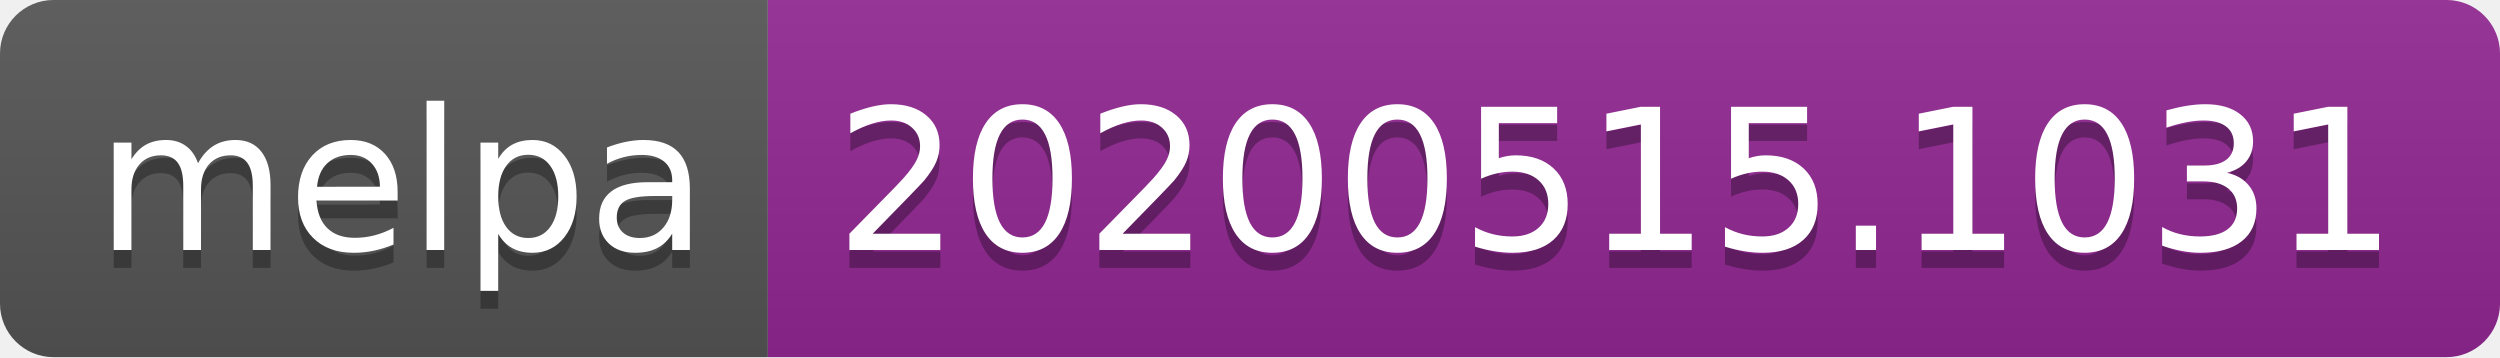
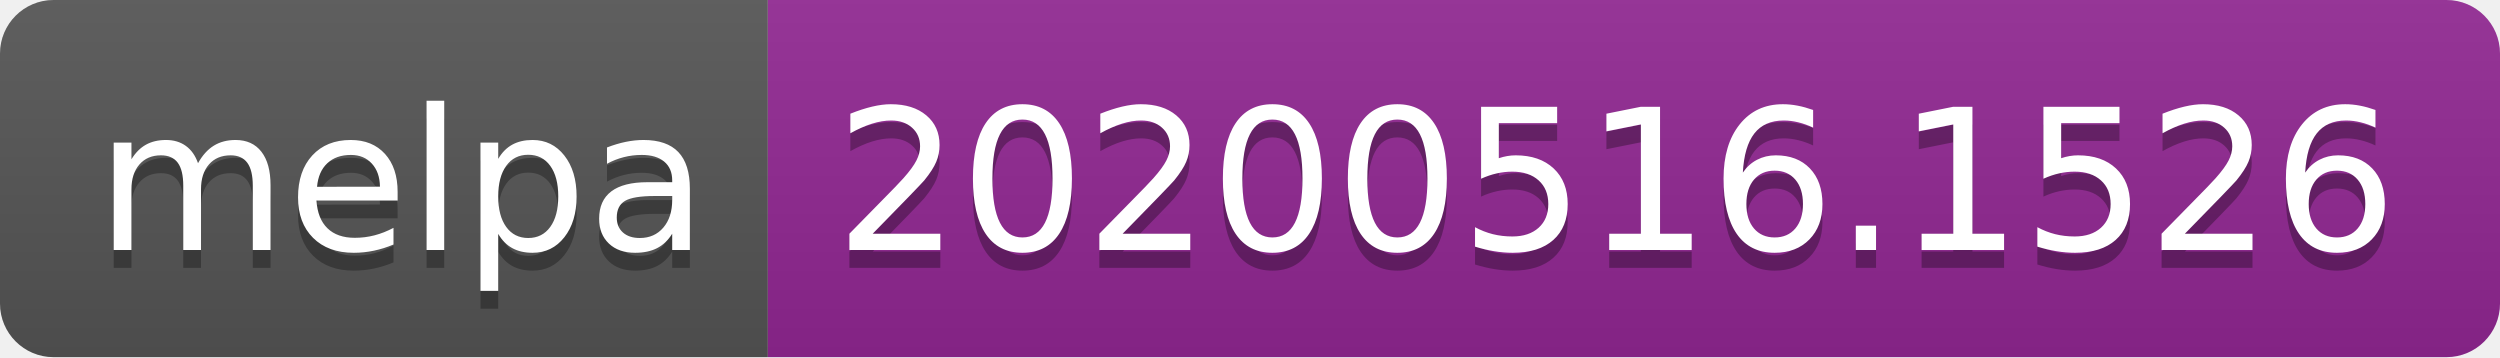
<svg xmlns="http://www.w3.org/2000/svg" width="140" height="20">
  <linearGradient id="s" x2="0" y2="100%">
    <stop offset="0" stop-color="#bbb" stop-opacity=".1" />
    <stop offset="1" stop-opacity=".1" />
  </linearGradient>
  <clipPath id="r">
    <rect width="140" height="20" rx="3" fill="#fff" />
  </clipPath>
  <g clip-path="url(#r)">
    <rect width="43" height="20" fill="#555" />
    <rect x="43" width="97" height="20" fill="#922793" />
    <rect width="140" height="20" fill="url(#s)" />
  </g>
  <g fill="#fff" text-anchor="middle" font-family="Verdana,Geneva,DejaVu Sans,sans-serif" text-rendering="geometricPrecision" font-size="110">
    <text x="225" y="150" fill="#010101" fill-opacity=".3" transform="scale(.1)" textLength="330">melpa</text>
    <text x="225" y="140" transform="scale(.1)" textLength="330">melpa</text>
-     <text x="905" y="150" fill="#010101" fill-opacity=".3" transform="scale(.1)" textLength="870">20200515.1031</text>
-     <text x="905" y="140" transform="scale(.1)" textLength="870">20200515.1031</text>
+     <text x="905" y="150" fill="#010101" fill-opacity=".3" transform="scale(.1)" textLength="870">20200516.1526</text>
+     <text x="905" y="140" transform="scale(.1)" textLength="870">20200516.1526</text>
  </g>
</svg>
